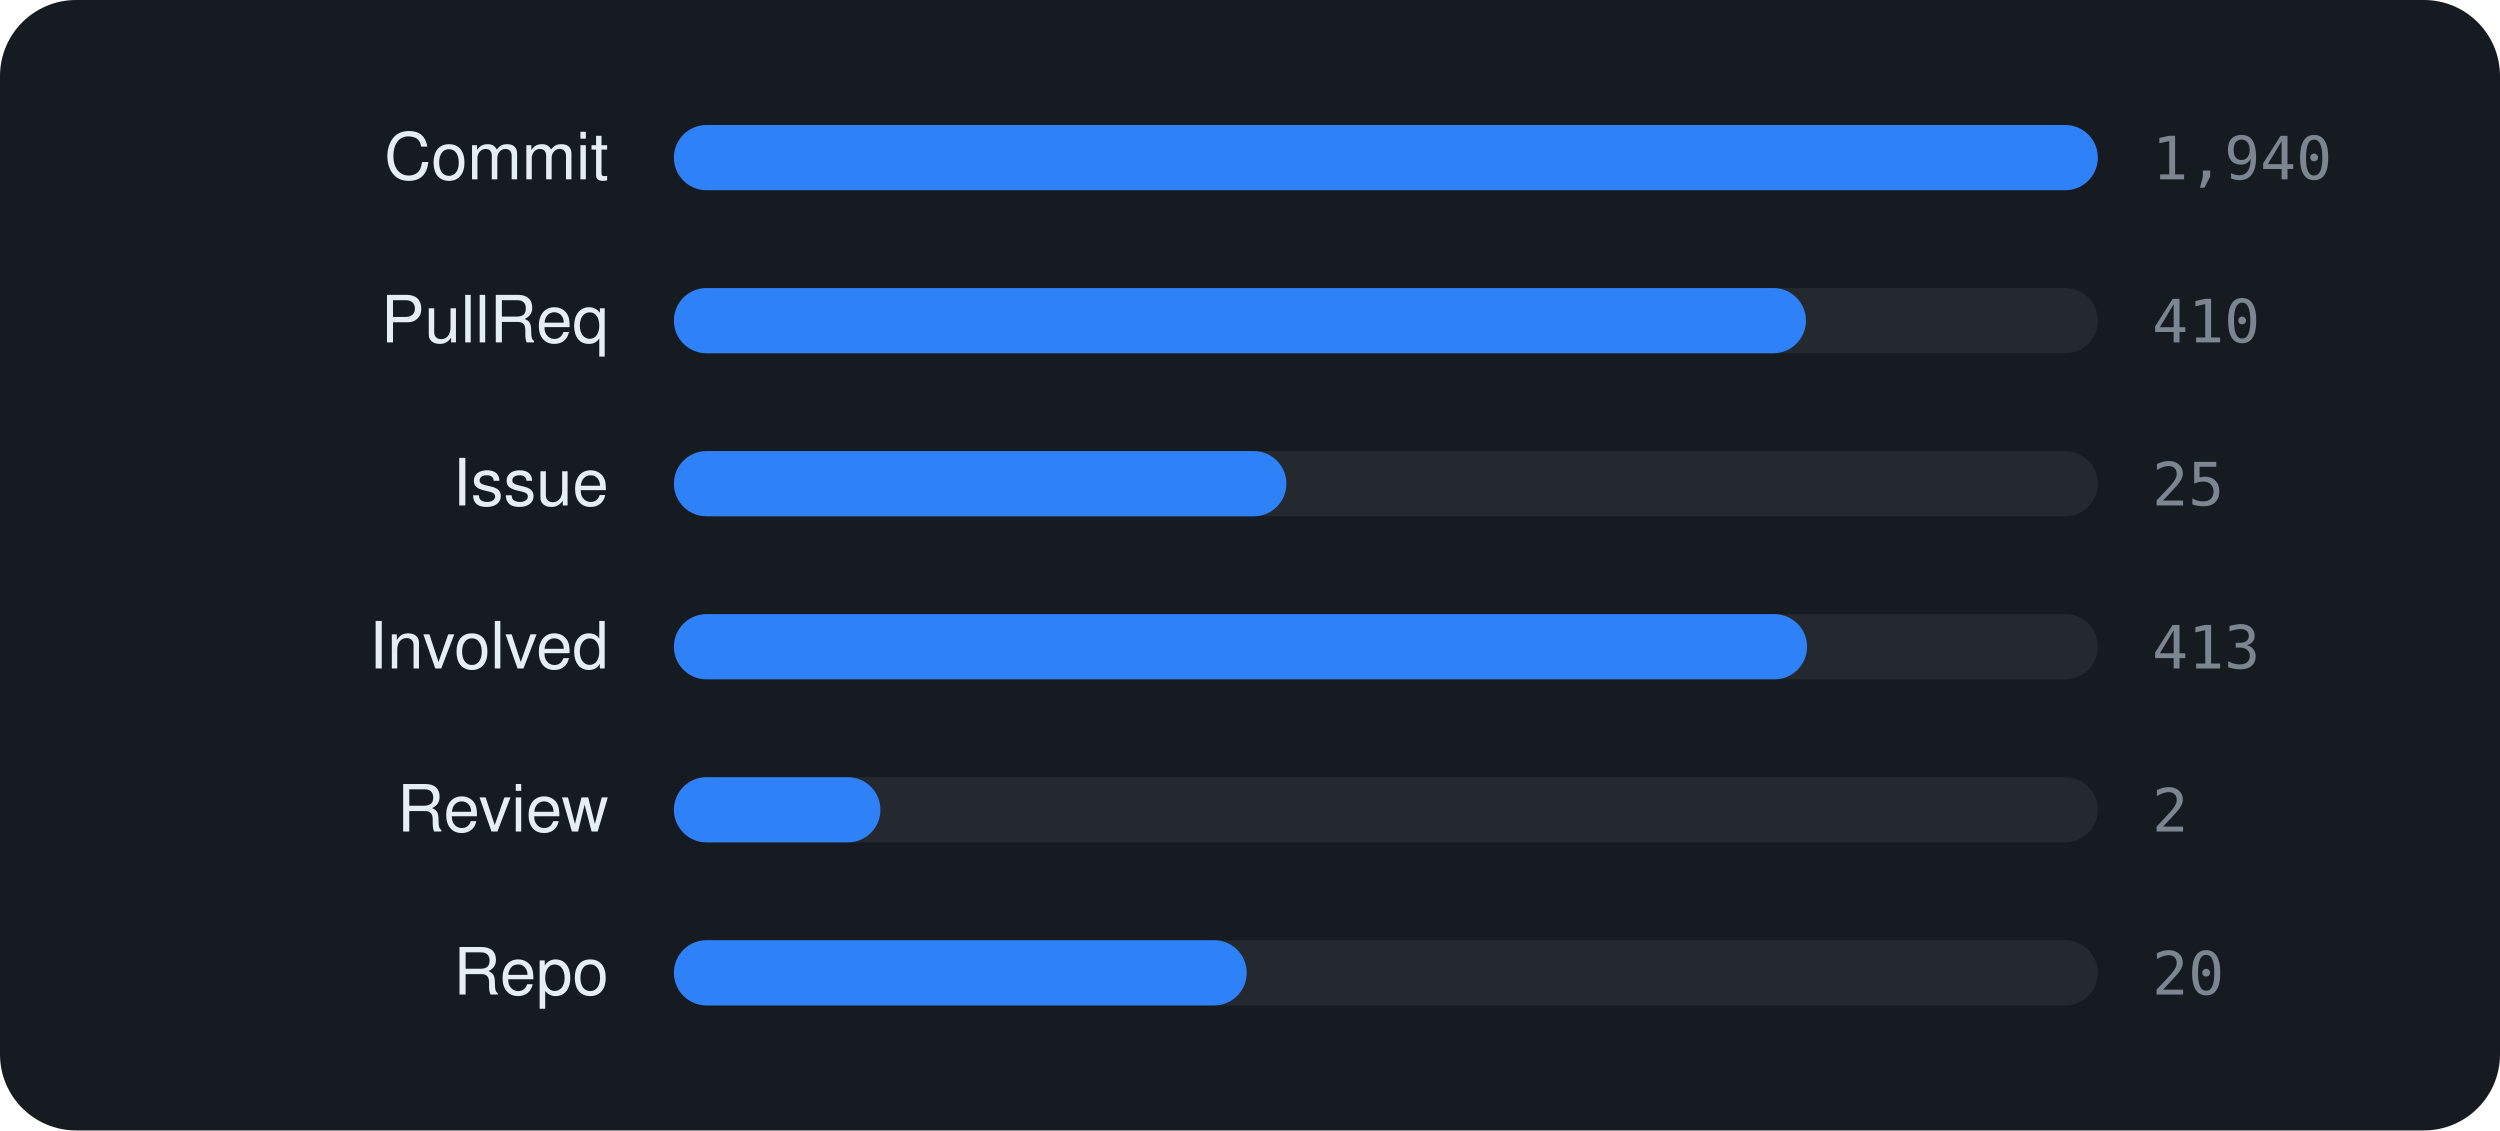
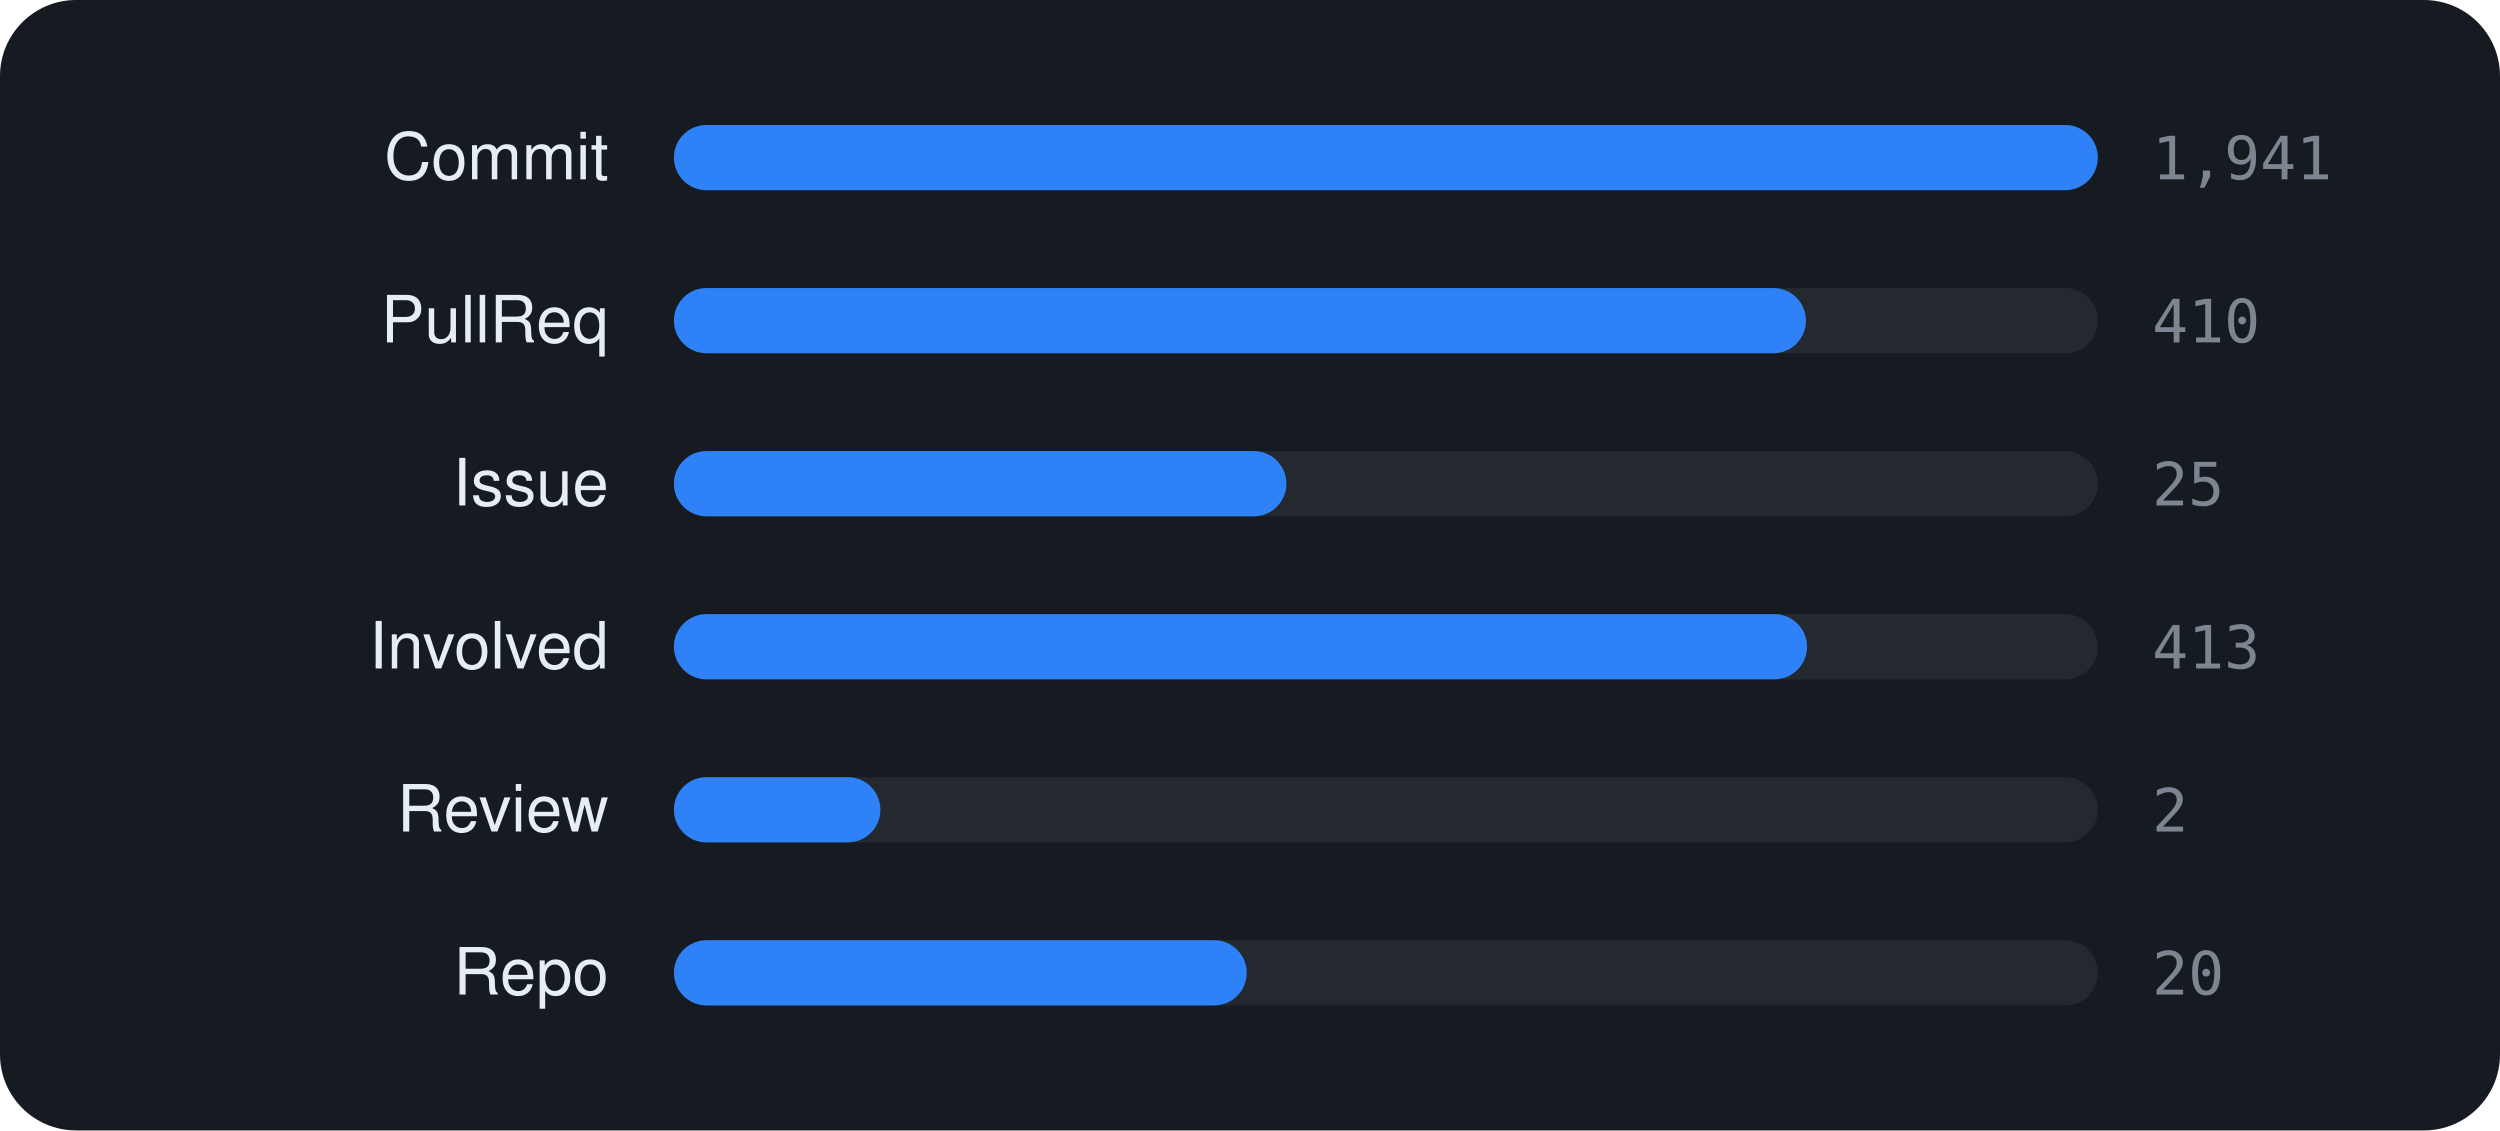
<svg xmlns="http://www.w3.org/2000/svg" viewBox="0 0 460 208" width="460" height="208" font-family="-apple-system,BlinkMacSystemFont,'Segoe UI',Helvetica,Arial,sans-serif">
  <rect width="460" height="208" rx="14" fill="#161b22" />
  <text x="112" y="33" text-anchor="end" font-size="12" fill="#e6edf3">Commit</text>
  <rect x="124" y="23" width="262" height="12" rx="6" fill="rgba(255,255,255,0.06)" />
  <rect x="124" y="23" width="262.0" height="12" rx="6" fill="#2f81f7" />
-   <text x="396" y="33" font-size="11" font-family="monospace" fill="#7d8590">1,940</text>
+   <text x="396" y="33" font-size="11" font-family="monospace" fill="#7d8590">1,941</text>
  <text x="112" y="63" text-anchor="end" font-size="12" fill="#e6edf3">PullReq</text>
  <rect x="124" y="53" width="262" height="12" rx="6" fill="rgba(255,255,255,0.06)" />
  <rect x="124" y="53" width="208.3" height="12" rx="6" fill="#2f81f7" />
  <text x="396" y="63" font-size="11" font-family="monospace" fill="#7d8590">410</text>
  <text x="112" y="93" text-anchor="end" font-size="12" fill="#e6edf3">Issue</text>
  <rect x="124" y="83" width="262" height="12" rx="6" fill="rgba(255,255,255,0.06)" />
  <rect x="124" y="83" width="112.7" height="12" rx="6" fill="#2f81f7" />
  <text x="396" y="93" font-size="11" font-family="monospace" fill="#7d8590">25</text>
  <text x="112" y="123" text-anchor="end" font-size="12" fill="#e6edf3">Involved</text>
  <rect x="124" y="113" width="262" height="12" rx="6" fill="rgba(255,255,255,0.06)" />
  <rect x="124" y="113" width="208.5" height="12" rx="6" fill="#2f81f7" />
  <text x="396" y="123" font-size="11" font-family="monospace" fill="#7d8590">413</text>
  <text x="112" y="153" text-anchor="end" font-size="12" fill="#e6edf3">Review</text>
  <rect x="124" y="143" width="262" height="12" rx="6" fill="rgba(255,255,255,0.06)" />
  <rect x="124" y="143" width="38.0" height="12" rx="6" fill="#2f81f7" />
  <text x="396" y="153" font-size="11" font-family="monospace" fill="#7d8590">2</text>
  <text x="112" y="183" text-anchor="end" font-size="12" fill="#e6edf3">Repo</text>
  <rect x="124" y="173" width="262" height="12" rx="6" fill="rgba(255,255,255,0.06)" />
  <rect x="124" y="173" width="105.4" height="12" rx="6" fill="#2f81f7" />
  <text x="396" y="183" font-size="11" font-family="monospace" fill="#7d8590">20</text>
</svg>
